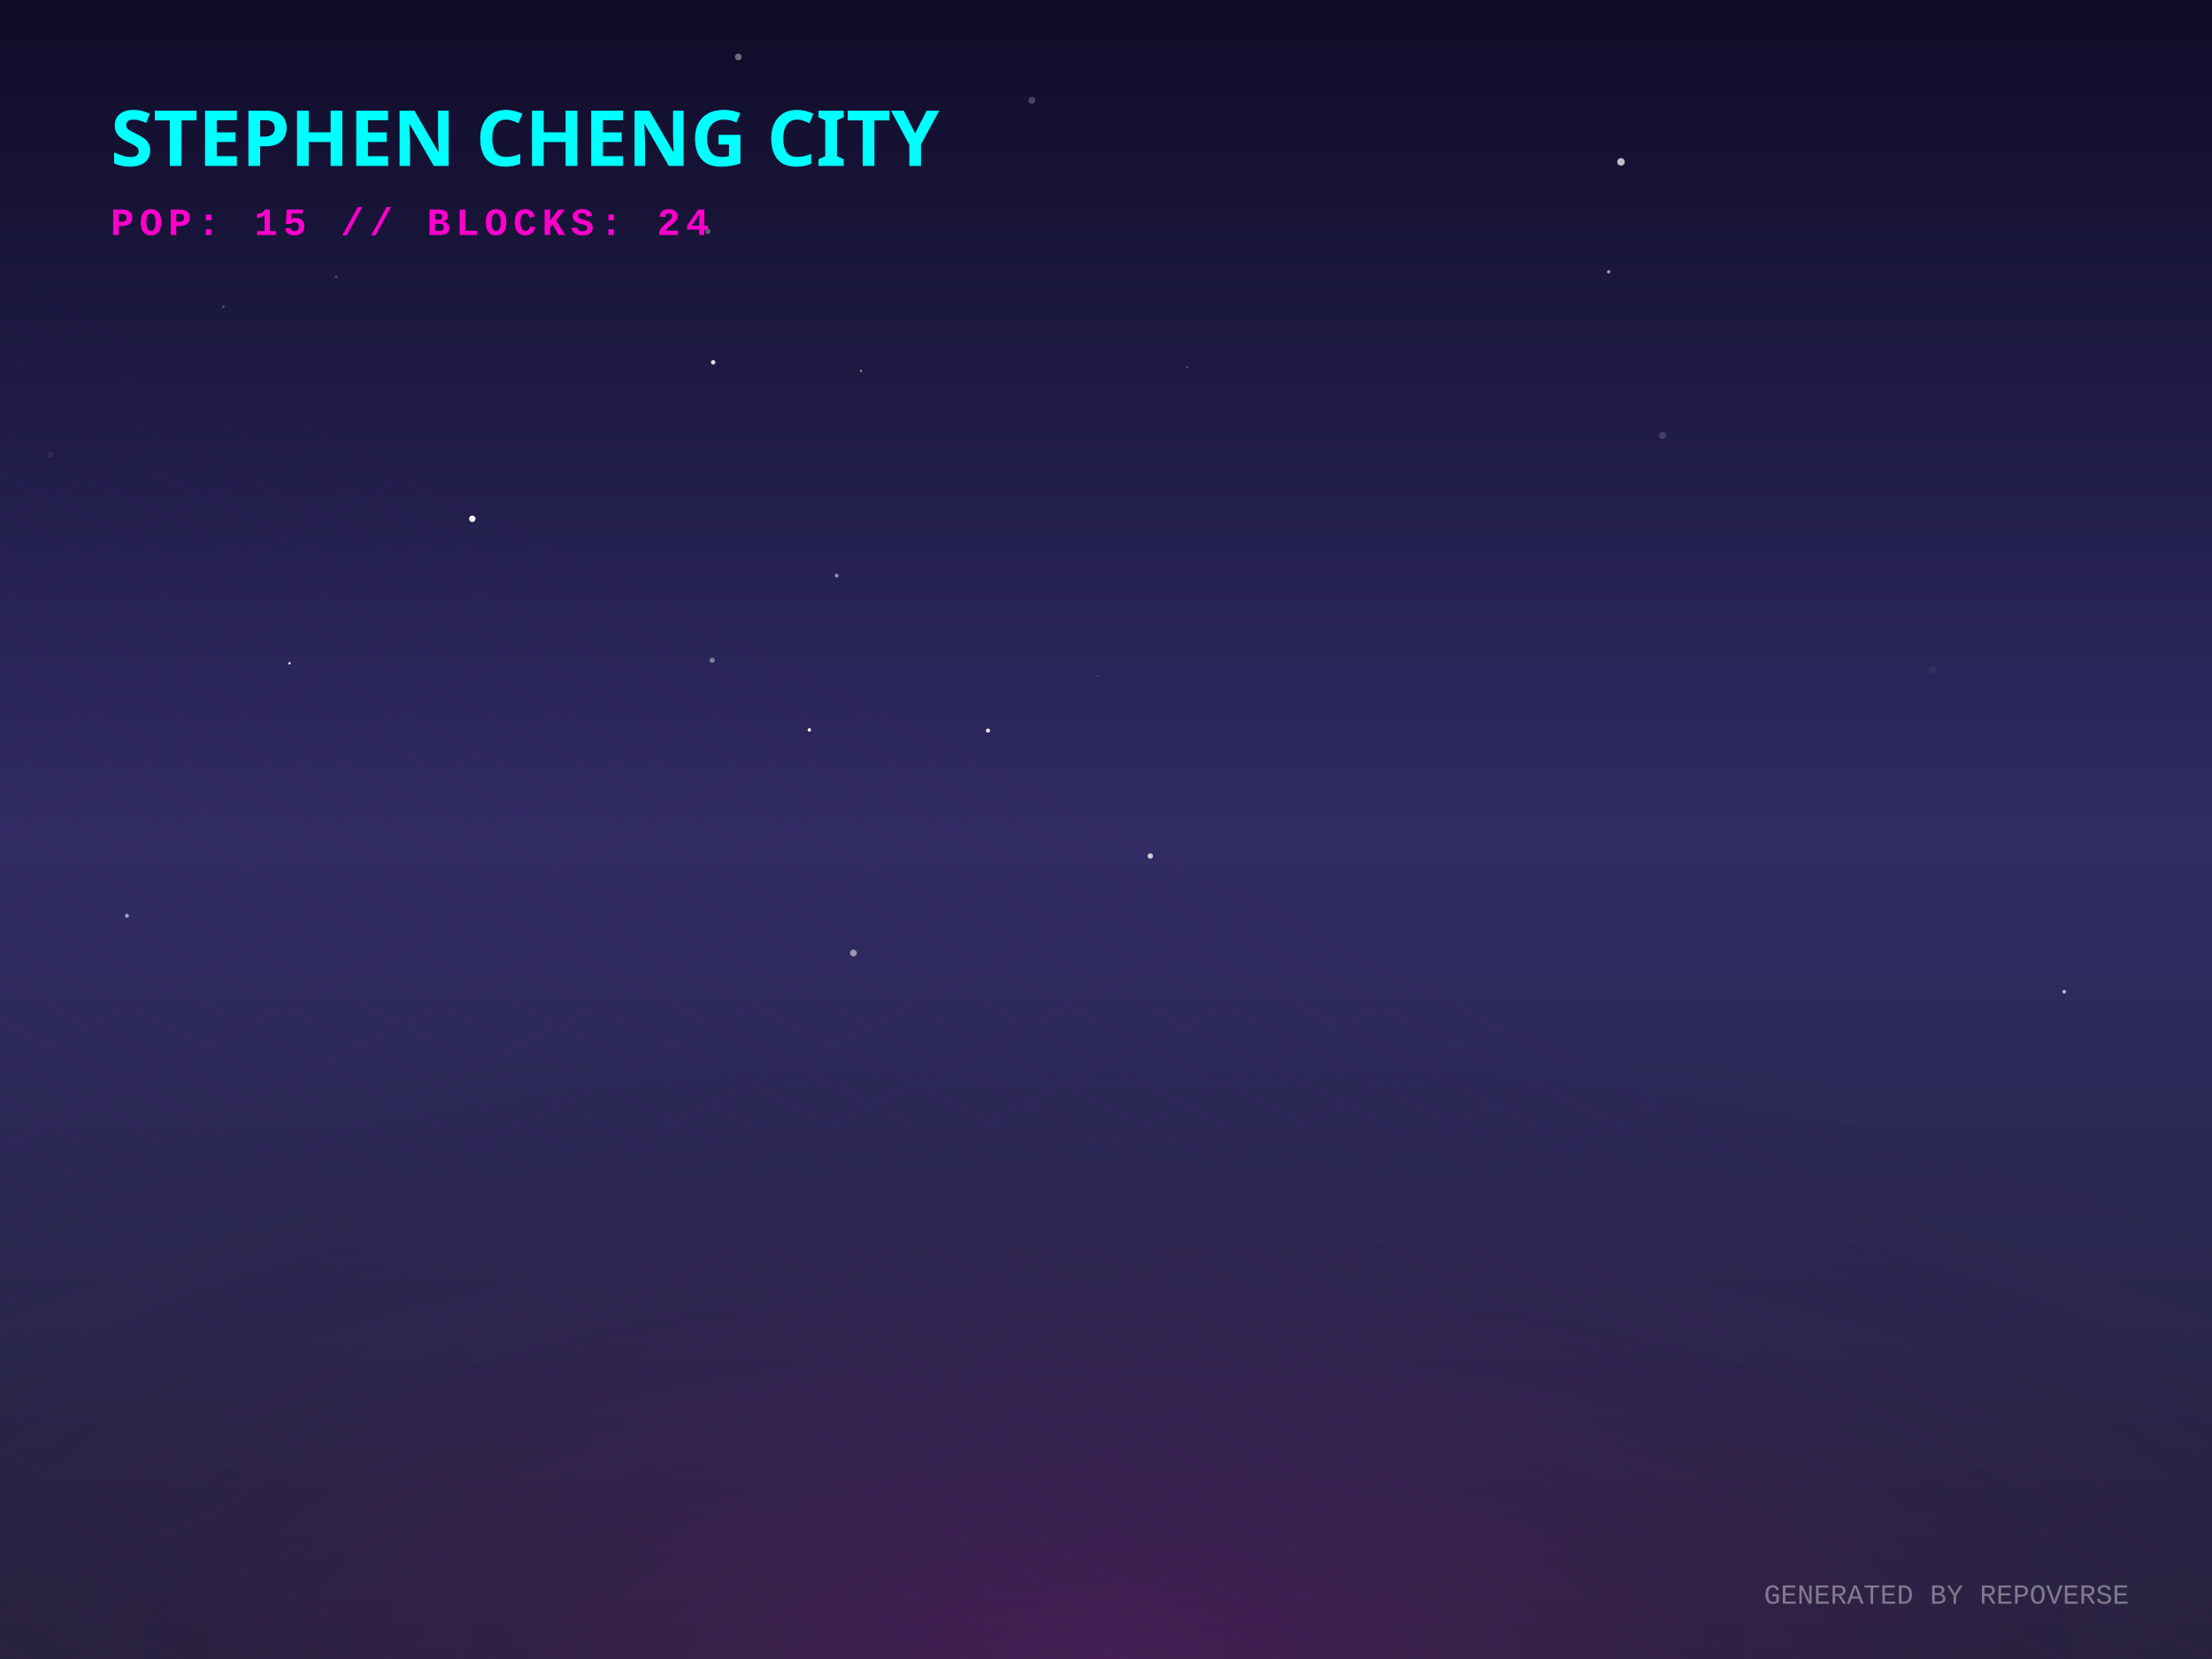
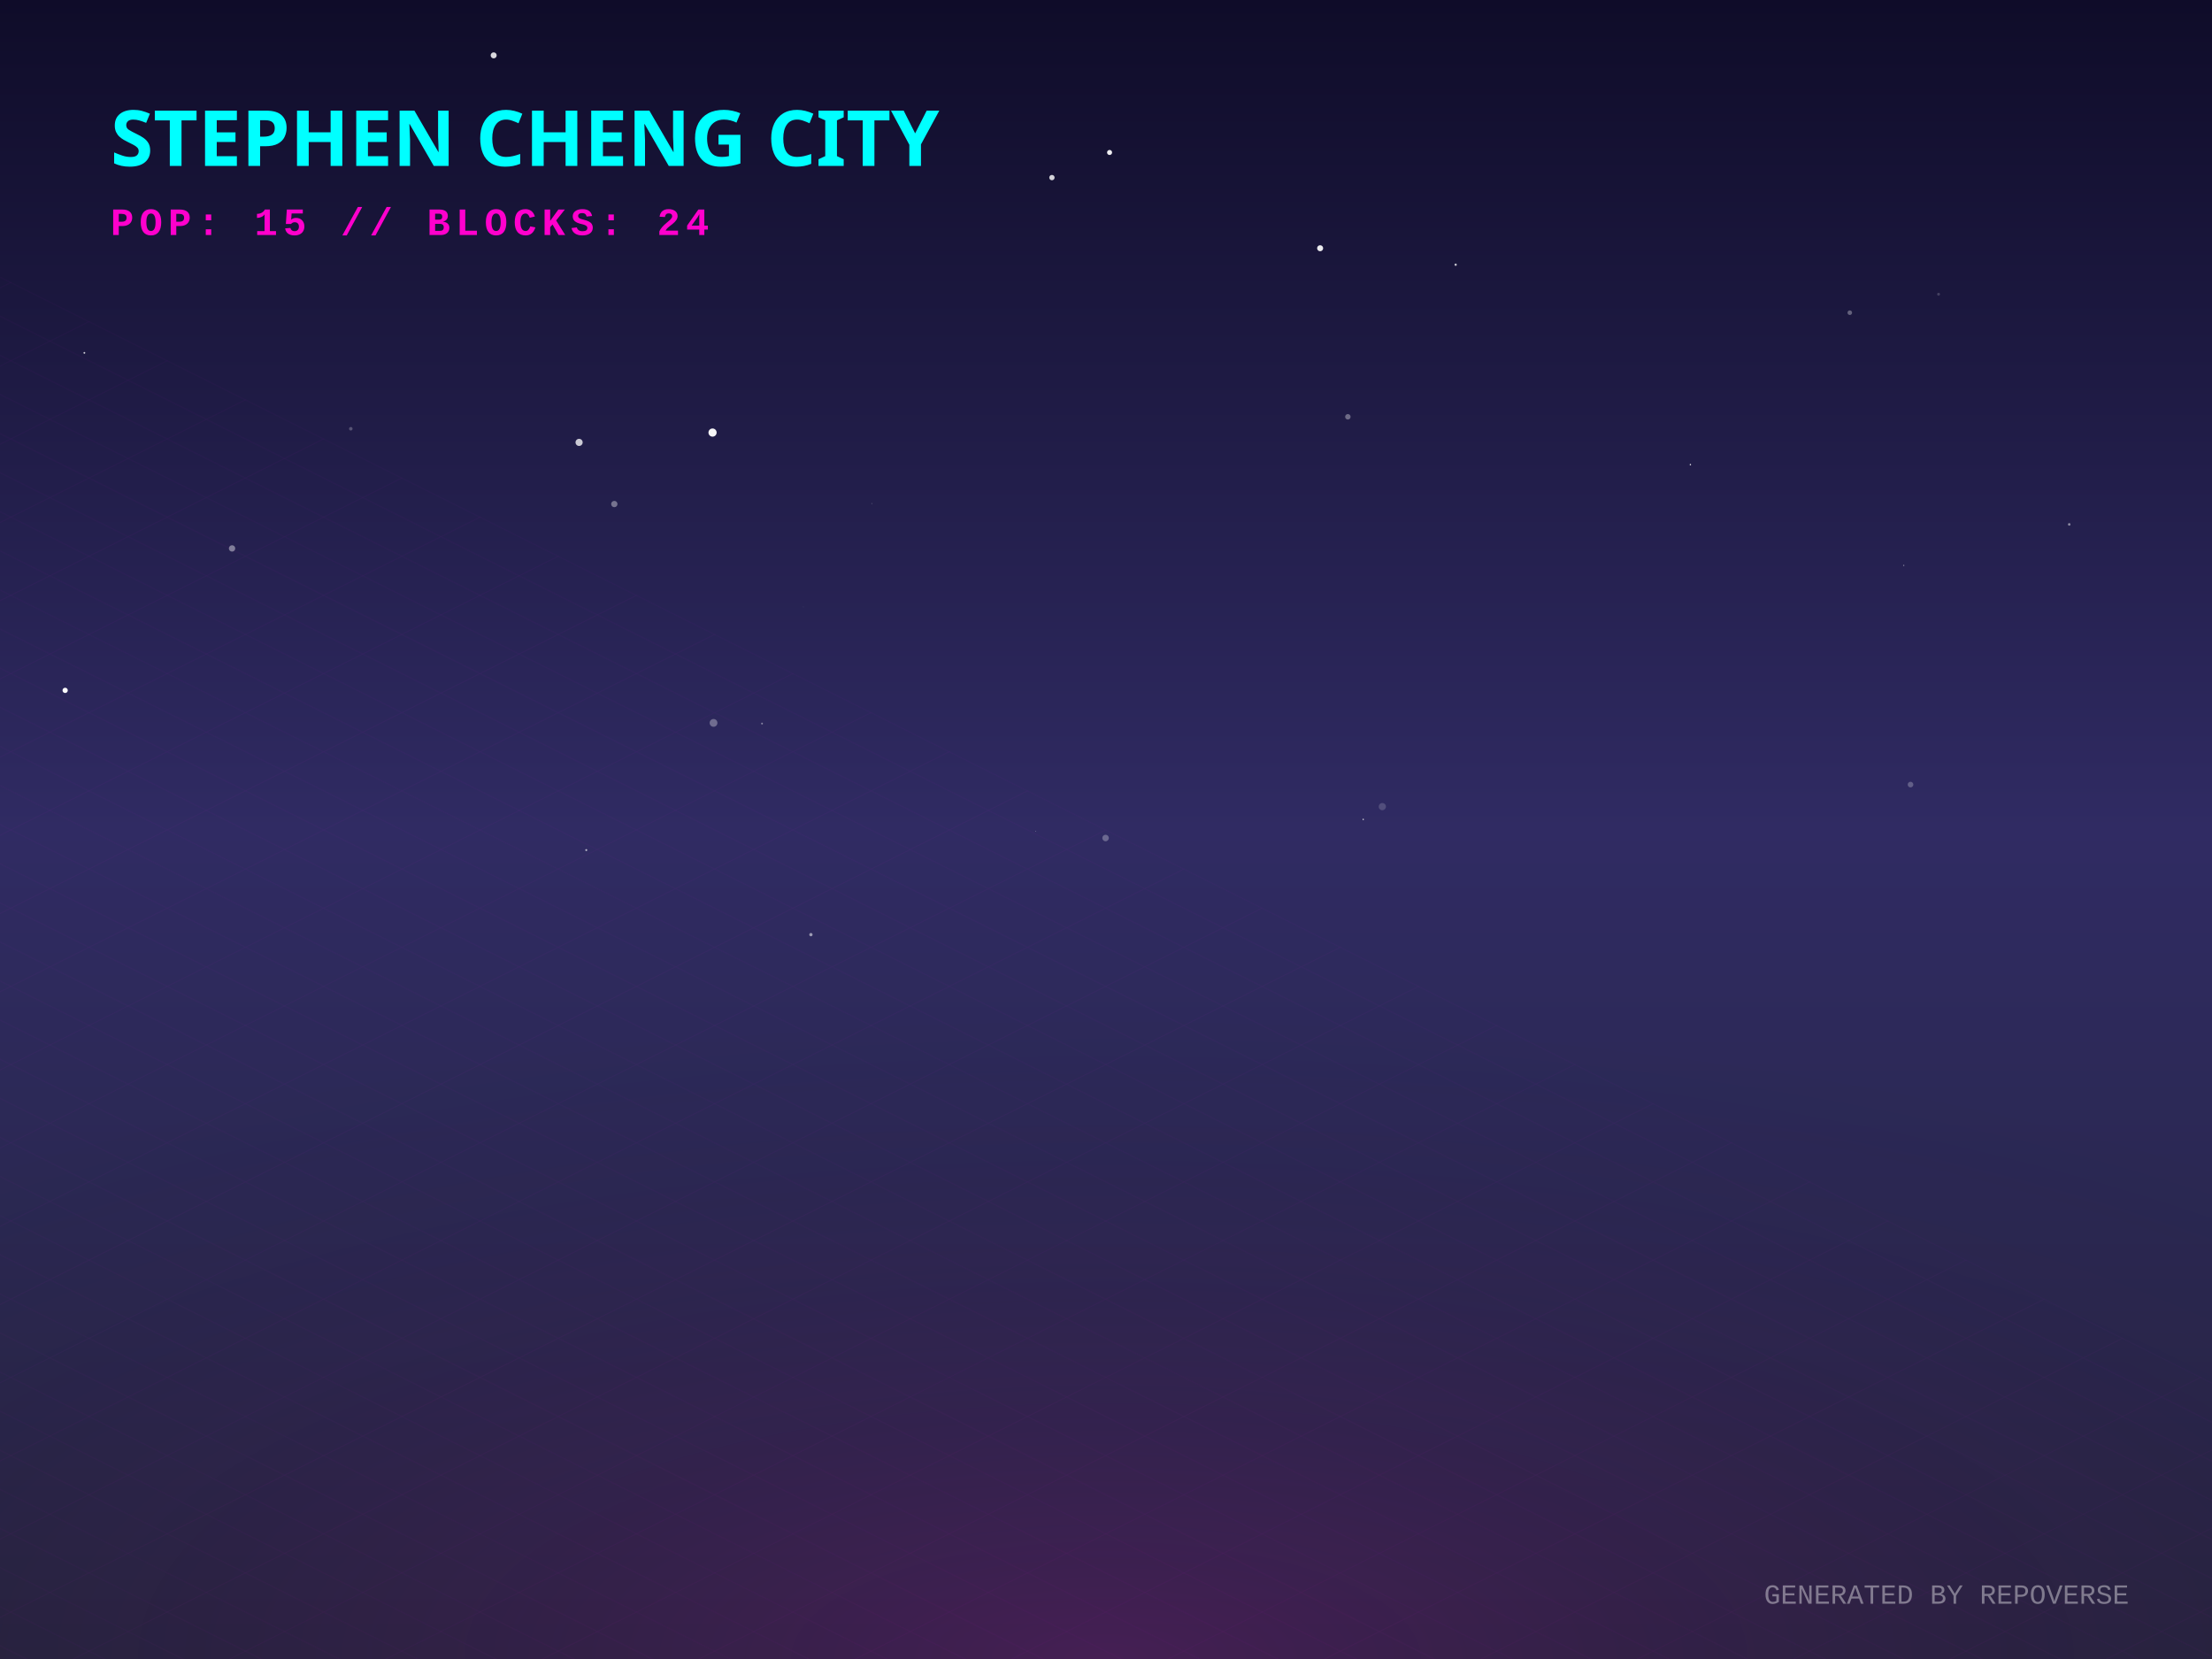
<svg xmlns="http://www.w3.org/2000/svg" width="800" height="600" viewBox="0 0 800 600">
  <defs>
    <linearGradient id="skyGradient" x1="0%" y1="0%" x2="0%" y2="100%">
      <stop offset="0%" stop-color="#0f0c29" />
      <stop offset="50%" stop-color="#302b63" />
      <stop offset="100%" stop-color="#24243e" />
    </linearGradient>
    <pattern id="gridPattern" width="40" height="20" patternUnits="userSpaceOnUse" patternTransform="rotate(0)">
      <path d="M 40 0 L 0 0 0 20" fill="none" stroke="magenta" stroke-width="0.5" opacity="0.2" />
    </pattern>
    <radialGradient id="floorGlow" cx="50%" cy="100%" r="80%">
      <stop offset="0%" stop-color="#ff00cc" stop-opacity="0.15" />
      <stop offset="100%" stop-color="transparent" />
    </radialGradient>
    <linearGradient id="gradLeft-happy" x1="0%" y1="0%" x2="100%" y2="100%">
      <stop offset="0%" stop-color="#FFD700" stop-opacity="0.8" />
      <stop offset="100%" stop-color="#050510" stop-opacity="0.9" />
    </linearGradient>
    <linearGradient id="gradRight-happy" x1="0%" y1="0%" x2="0%" y2="100%">
      <stop offset="0%" stop-color="#FFD700" stop-opacity="0.6" />
      <stop offset="100%" stop-color="#0b0b1a" stop-opacity="0.8" />
    </linearGradient>
    <linearGradient id="gradLeft-focused" x1="0%" y1="0%" x2="100%" y2="100%">
      <stop offset="0%" stop-color="#00FF94" stop-opacity="0.8" />
      <stop offset="100%" stop-color="#050510" stop-opacity="0.9" />
    </linearGradient>
    <linearGradient id="gradRight-focused" x1="0%" y1="0%" x2="0%" y2="100%">
      <stop offset="0%" stop-color="#00FF94" stop-opacity="0.6" />
      <stop offset="100%" stop-color="#0b0b1a" stop-opacity="0.8" />
    </linearGradient>
    <linearGradient id="gradLeft-calm" x1="0%" y1="0%" x2="100%" y2="100%">
      <stop offset="0%" stop-color="#00C2FF" stop-opacity="0.8" />
      <stop offset="100%" stop-color="#050510" stop-opacity="0.9" />
    </linearGradient>
    <linearGradient id="gradRight-calm" x1="0%" y1="0%" x2="0%" y2="100%">
      <stop offset="0%" stop-color="#00C2FF" stop-opacity="0.6" />
      <stop offset="100%" stop-color="#0b0b1a" stop-opacity="0.8" />
    </linearGradient>
    <linearGradient id="gradLeft-stressed" x1="0%" y1="0%" x2="100%" y2="100%">
      <stop offset="0%" stop-color="#FF2A6D" stop-opacity="0.8" />
      <stop offset="100%" stop-color="#050510" stop-opacity="0.9" />
    </linearGradient>
    <linearGradient id="gradRight-stressed" x1="0%" y1="0%" x2="0%" y2="100%">
      <stop offset="0%" stop-color="#FF2A6D" stop-opacity="0.6" />
      <stop offset="100%" stop-color="#0b0b1a" stop-opacity="0.8" />
    </linearGradient>
    <linearGradient id="gradLeft-energetic" x1="0%" y1="0%" x2="100%" y2="100%">
      <stop offset="0%" stop-color="#D300C5" stop-opacity="0.8" />
      <stop offset="100%" stop-color="#050510" stop-opacity="0.9" />
    </linearGradient>
    <linearGradient id="gradRight-energetic" x1="0%" y1="0%" x2="0%" y2="100%">
      <stop offset="0%" stop-color="#D300C5" stop-opacity="0.6" />
      <stop offset="100%" stop-color="#0b0b1a" stop-opacity="0.8" />
    </linearGradient>
  </defs>
  <rect width="100%" height="100%" fill="url(#skyGradient)" />
-   <circle cx="581.816" cy="98.294" r="0.629" fill="white" opacity="0.564" />
-   <circle cx="309.846" cy="88.698" r="0.072" fill="white" opacity="0.234" />
-   <circle cx="80.818" cy="110.928" r="0.433" fill="white" opacity="0.279" />
-   <circle cx="18.237" cy="164.439" r="1.053" fill="white" opacity="0.06" />
-   <circle cx="267.025" cy="20.594" r="1.216" fill="white" opacity="0.393" />
-   <circle cx="257.926" cy="131.033" r="0.802" fill="white" opacity="0.859" />
-   <circle cx="274.812" cy="297.401" r="0.314" fill="white" opacity="0.088" />
-   <circle cx="429.301" cy="132.814" r="0.396" fill="white" opacity="0.27" />
-   <circle cx="397.035" cy="244.391" r="0.219" fill="white" opacity="0.392" />
-   <circle cx="373.169" cy="36.313" r="1.25" fill="white" opacity="0.223" />
-   <circle cx="698.933" cy="242.274" r="1.46" fill="white" opacity="0.041" />
-   <circle cx="416.029" cy="309.589" r="0.984" fill="white" opacity="0.75" />
-   <circle cx="257.568" cy="238.797" r="0.946" fill="white" opacity="0.406" />
-   <circle cx="357.313" cy="264.228" r="0.736" fill="white" opacity="0.897" />
-   <circle cx="104.714" cy="239.874" r="0.426" fill="white" opacity="0.995" />
-   <circle cx="170.809" cy="187.62" r="1.171" fill="white" opacity="0.964" />
-   <circle cx="256.011" cy="83.674" r="0.958" fill="white" opacity="0.304" />
-   <circle cx="45.916" cy="331.192" r="0.714" fill="white" opacity="0.575" />
-   <circle cx="292.711" cy="263.985" r="0.617" fill="white" opacity="0.964" />
-   <circle cx="586.238" cy="58.552" r="1.363" fill="white" opacity="0.728" />
-   <circle cx="646.191" cy="305.456" r="0.911" fill="white" opacity="0.018" />
-   <circle cx="40.363" cy="57.362" r="0.01" fill="white" opacity="0.029" />
-   <circle cx="308.64" cy="344.67" r="1.237" fill="white" opacity="0.515" />
-   <circle cx="619.258" cy="189.357" r="0.056" fill="white" opacity="0.209" />
-   <circle cx="311.405" cy="134.117" r="0.413" fill="white" opacity="0.497" />
-   <circle cx="601.26" cy="157.532" r="1.285" fill="white" opacity="0.165" />
-   <circle cx="302.594" cy="208.174" r="0.655" fill="white" opacity="0.52" />
-   <circle cx="219.122" cy="48.667" r="0.508" fill="white" opacity="0.298" />
-   <circle cx="121.564" cy="100.103" r="0.468" fill="white" opacity="0.222" />
-   <circle cx="746.536" cy="358.665" r="0.644" fill="white" opacity="0.697" />
+   <circle cx="290.522" cy="219.499" r="0.214" fill="white" opacity="0.051" />
+   <circle cx="212.031" cy="307.443" r="0.36" fill="white" opacity="0.655" />
+   <circle cx="611.348" cy="168.038" r="0.252" fill="white" opacity="0.961" />
+   <circle cx="401.294" cy="55.141" r="0.914" fill="white" opacity="0.926" />
+   <circle cx="701.103" cy="106.407" r="0.52" fill="white" opacity="0.179" />
+   <circle cx="83.929" cy="198.346" r="1.151" fill="white" opacity="0.42" />
+   <circle cx="30.513" cy="127.616" r="0.323" fill="white" opacity="0.78" />
+   <circle cx="493.033" cy="296.349" r="0.242" fill="white" opacity="0.906" />
+   <circle cx="23.564" cy="249.684" r="0.954" fill="white" opacity="0.981" />
+   <circle cx="374.58" cy="300.555" r="0.09" fill="white" opacity="0.98" />
+   <circle cx="669.005" cy="113.087" r="0.828" fill="white" opacity="0.317" />
+   <circle cx="275.598" cy="261.69" r="0.33" fill="white" opacity="0.436" />
+   <circle cx="380.445" cy="64.23" r="0.967" fill="white" opacity="0.81" />
+   <circle cx="487.475" cy="150.741" r="0.989" fill="white" opacity="0.347" />
+   <circle cx="399.846" cy="303.078" r="1.179" fill="white" opacity="0.289" />
+   <circle cx="748.365" cy="189.656" r="0.463" fill="white" opacity="0.473" />
+   <circle cx="499.938" cy="291.728" r="1.304" fill="white" opacity="0.169" />
+   <circle cx="257.7" cy="156.444" r="1.48" fill="white" opacity="0.955" />
+   <circle cx="126.872" cy="155.066" r="0.639" fill="white" opacity="0.243" />
+   <circle cx="222.177" cy="182.295" r="1.141" fill="white" opacity="0.375" />
+   <circle cx="178.543" cy="20.023" r="1.089" fill="white" opacity="0.839" />
+   <circle cx="526.46" cy="95.734" r="0.418" fill="white" opacity="0.742" />
+   <circle cx="688.51" cy="204.491" r="0.232" fill="white" opacity="0.471" />
+   <circle cx="315.266" cy="182.099" r="0.097" fill="white" opacity="0.889" />
+   <circle cx="294.902" cy="41.998" r="0.057" fill="white" opacity="0.261" />
+   <circle cx="477.444" cy="89.779" r="1.093" fill="white" opacity="0.913" />
+   <circle cx="690.968" cy="283.757" r="1.017" fill="white" opacity="0.252" />
+   <circle cx="209.437" cy="159.996" r="1.293" fill="white" opacity="0.764" />
+   <circle cx="293.28" cy="338.025" r="0.599" fill="white" opacity="0.533" />
+   <circle cx="258.059" cy="261.444" r="1.408" fill="white" opacity="0.324" />
  <g transform="translate(0, 300) scale(1, 0.5)">
    <rect x="-800" y="0" width="2400" height="1200" fill="url(#gridPattern)" opacity="0.3" transform="rotate(45, 400, 0)" />
  </g>
  <rect x="0" y="300" width="800" height="300" fill="url(#floorGlow)" />
  <g transform="translate(40, 60)">
    <text fill="cyan" font-family="Verdana, sans-serif" font-size="28" font-weight="900" style="text-shadow: 0 0 10px cyan;">STEPHEN CHENG CITY</text>
    <text y="25" fill="#ff00cc" font-family="Courier New, monospace" font-size="14" font-weight="bold" letter-spacing="2">POP: 15 // BLOCKS: 24</text>
  </g>
  <g transform="translate(0, 50)">
    <a href="https://github.com/zintaen/repo-verse" target="_blank">
      <g class="building" opacity="0">
        <animate attributeName="opacity" values="0;1" dur="0.8s" begin="0s" fill="freeze" />
        <ellipse cx="400" cy="292.833" rx="22.5" ry="12" fill="black" opacity="0.4" blur="2" />
        <path d="M 385 272.833 l 0 20 l 15 7.5 l 0 -20 z" fill="url(#gradLeft-focused)" stroke="none" />
        <path d="M 415 272.833 l 0 20 l -15 7.5 l 0 -20 z" fill="url(#gradRight-focused)" stroke="none" />
        <path d="M 400 265.333 l 15 7.5 l -15 7.5 l -15 -7.5 z" fill="#E0FFF1" fill-opacity="0.9" stroke="none" />
        <path d="M 385 272.833 l 0 20 l 15 7.5 l 0 -20 z" fill="none" stroke="#00FF94" stroke-width="0.5" opacity="0.5" />
        <path d="M 415 272.833 l 0 20 l -15 7.5 l 0 -20 z" fill="none" stroke="#00FF94" stroke-width="0.5" opacity="0.5" />
      </g>
    </a>
    <a href="https://github.com/zintaen/my-cv" target="_blank">
      <g class="building" opacity="0">
        <animate attributeName="opacity" values="0;1" dur="0.8s" begin="0.05s" fill="freeze" />
        <ellipse cx="424" cy="304.833" rx="22.5" ry="12" fill="black" opacity="0.4" blur="2" />
        <path d="M 409 158.513 l 0 146.32 l 15 7.5 l 0 -146.32 z" fill="url(#gradLeft-focused)" stroke="none" />
        <path d="M 439 158.513 l 0 146.32 l -15 7.5 l 0 -146.32 z" fill="url(#gradRight-focused)" stroke="none" />
        <path d="M 424 151.013 l 15 7.5 l -15 7.5 l -15 -7.5 z" fill="#E0FFF1" fill-opacity="0.9" stroke="none" />
        <path d="M 409 158.513 l 0 146.32 l 15 7.5 l 0 -146.32 z" fill="none" stroke="#00FF94" stroke-width="0.5" opacity="0.5" />
        <path d="M 439 158.513 l 0 146.32 l -15 7.5 l 0 -146.32 z" fill="none" stroke="#00FF94" stroke-width="0.5" opacity="0.5" />
        <path d="M 428 289.333 l 7 4" stroke="#E0FFF1" stroke-width="2" stroke-opacity="0.6" />
        <path d="M 413 291.333 l 7 -4" stroke="#E0FFF1" stroke-width="2" stroke-opacity="0.4" />
        <path d="M 428 279.333 l 7 4" stroke="#E0FFF1" stroke-width="2" stroke-opacity="0.6" />
-         <path d="M 413 281.333 l 7 -4" stroke="#E0FFF1" stroke-width="2" stroke-opacity="0.4" />
-         <path d="M 428 269.333 l 7 4" stroke="#E0FFF1" stroke-width="2" stroke-opacity="0.6" />
+         <path d="M 413 271.333 l 7 -4" stroke="#E0FFF1" stroke-width="2" stroke-opacity="0.4" />
+         <path d="M 428 259.333 l 7 4" stroke="#E0FFF1" stroke-width="2" stroke-opacity="0.6" />
+         <path d="M 413 261.333 l 7 -4" stroke="#E0FFF1" stroke-width="2" stroke-opacity="0.4" />
+         <path d="M 413 251.333 l 7 -4" stroke="#E0FFF1" stroke-width="2" stroke-opacity="0.4" />
        <path d="M 428 239.333 l 7 4" stroke="#E0FFF1" stroke-width="2" stroke-opacity="0.6" />
-         <path d="M 413 241.333 l 7 -4" stroke="#E0FFF1" stroke-width="2" stroke-opacity="0.4" />
-         <path d="M 428 229.333 l 7 4" stroke="#E0FFF1" stroke-width="2" stroke-opacity="0.6" />
        <path d="M 428 219.333 l 7 4" stroke="#E0FFF1" stroke-width="2" stroke-opacity="0.6" />
+         <path d="M 413 221.333 l 7 -4" stroke="#E0FFF1" stroke-width="2" stroke-opacity="0.4" />
        <path d="M 413 211.333 l 7 -4" stroke="#E0FFF1" stroke-width="2" stroke-opacity="0.4" />
        <path d="M 413 201.333 l 7 -4" stroke="#E0FFF1" stroke-width="2" stroke-opacity="0.4" />
        <path d="M 428 189.333 l 7 4" stroke="#E0FFF1" stroke-width="2" stroke-opacity="0.6" />
        <path d="M 413 191.333 l 7 -4" stroke="#E0FFF1" stroke-width="2" stroke-opacity="0.4" />
-         <path d="M 428 179.333 l 7 4" stroke="#E0FFF1" stroke-width="2" stroke-opacity="0.6" />
-         <path d="M 428 169.333 l 7 4" stroke="#E0FFF1" stroke-width="2" stroke-opacity="0.6" />
+         <path d="M 413 171.333 l 7 -4" stroke="#E0FFF1" stroke-width="2" stroke-opacity="0.4" />
      </g>
    </a>
    <a href="https://github.com/zintaen/kristen-calendar" target="_blank">
      <g class="building" opacity="0">
        <animate attributeName="opacity" values="0;1" dur="0.8s" begin="0.1s" fill="freeze" />
        <ellipse cx="376" cy="304.833" rx="22.5" ry="12" fill="black" opacity="0.4" blur="2" />
        <path d="M 361 238.073 l 0 66.76 l 15 7.5 l 0 -66.76 z" fill="url(#gradLeft-energetic)" stroke="none" />
        <path d="M 391 238.073 l 0 66.76 l -15 7.5 l 0 -66.76 z" fill="url(#gradRight-energetic)" stroke="none" />
        <path d="M 376 230.573 l 15 7.5 l -15 7.5 l -15 -7.5 z" fill="#FAD7FA" fill-opacity="0.9" stroke="none" />
        <path d="M 361 238.073 l 0 66.76 l 15 7.5 l 0 -66.76 z" fill="none" stroke="#D300C5" stroke-width="0.5" opacity="0.5" />
        <path d="M 391 238.073 l 0 66.76 l -15 7.5 l 0 -66.76 z" fill="none" stroke="#D300C5" stroke-width="0.5" opacity="0.5" />
        <path d="M 380 289.333 l 7 4" stroke="#FAD7FA" stroke-width="2" stroke-opacity="0.6" />
        <path d="M 365 291.333 l 7 -4" stroke="#FAD7FA" stroke-width="2" stroke-opacity="0.4" />
+         <path d="M 380 279.333 l 7 4" stroke="#FAD7FA" stroke-width="2" stroke-opacity="0.6" />
        <path d="M 380 269.333 l 7 4" stroke="#FAD7FA" stroke-width="2" stroke-opacity="0.6" />
        <path d="M 365 271.333 l 7 -4" stroke="#FAD7FA" stroke-width="2" stroke-opacity="0.4" />
+         <path d="M 380 259.333 l 7 4" stroke="#FAD7FA" stroke-width="2" stroke-opacity="0.6" />
        <path d="M 365 261.333 l 7 -4" stroke="#FAD7FA" stroke-width="2" stroke-opacity="0.4" />
        <path d="M 380 249.333 l 7 4" stroke="#FAD7FA" stroke-width="2" stroke-opacity="0.6" />
-         <path d="M 365 251.333 l 7 -4" stroke="#FAD7FA" stroke-width="2" stroke-opacity="0.4" />
      </g>
    </a>
    <a href="https://github.com/zintaen/zintaen" target="_blank">
      <g class="building" opacity="0">
        <animate attributeName="opacity" values="0;1" dur="0.8s" begin="0.15s" fill="freeze" />
        <ellipse cx="448" cy="316.833" rx="22.5" ry="12" fill="black" opacity="0.4" blur="2" />
        <path d="M 433 181.253 l 0 135.58 l 15 7.5 l 0 -135.58 z" fill="url(#gradLeft-stressed)" stroke="none" />
        <path d="M 463 181.253 l 0 135.58 l -15 7.5 l 0 -135.58 z" fill="url(#gradRight-stressed)" stroke="none" />
        <path d="M 448 173.753 l 15 7.5 l -15 7.5 l -15 -7.5 z" fill="#FFD1E0" fill-opacity="0.9" stroke="none" />
        <path d="M 433 181.253 l 0 135.58 l 15 7.5 l 0 -135.58 z" fill="none" stroke="#FF2A6D" stroke-width="0.5" opacity="0.5" />
        <path d="M 463 181.253 l 0 135.58 l -15 7.5 l 0 -135.58 z" fill="none" stroke="#FF2A6D" stroke-width="0.5" opacity="0.5" />
        <path d="M 452 301.333 l 7 4" stroke="#FFD1E0" stroke-width="2" stroke-opacity="0.6" />
-         <path d="M 437 303.333 l 7 -4" stroke="#FFD1E0" stroke-width="2" stroke-opacity="0.4" />
        <path d="M 452 291.333 l 7 4" stroke="#FFD1E0" stroke-width="2" stroke-opacity="0.6" />
        <path d="M 437 293.333 l 7 -4" stroke="#FFD1E0" stroke-width="2" stroke-opacity="0.4" />
        <path d="M 452 281.333 l 7 4" stroke="#FFD1E0" stroke-width="2" stroke-opacity="0.6" />
-         <path d="M 437 283.333 l 7 -4" stroke="#FFD1E0" stroke-width="2" stroke-opacity="0.4" />
-         <path d="M 452 261.333 l 7 4" stroke="#FFD1E0" stroke-width="2" stroke-opacity="0.6" />
+         <path d="M 452 271.333 l 7 4" stroke="#FFD1E0" stroke-width="2" stroke-opacity="0.6" />
+         <path d="M 437 273.333 l 7 -4" stroke="#FFD1E0" stroke-width="2" stroke-opacity="0.4" />
        <path d="M 437 263.333 l 7 -4" stroke="#FFD1E0" stroke-width="2" stroke-opacity="0.4" />
        <path d="M 452 251.333 l 7 4" stroke="#FFD1E0" stroke-width="2" stroke-opacity="0.6" />
-         <path d="M 437 253.333 l 7 -4" stroke="#FFD1E0" stroke-width="2" stroke-opacity="0.4" />
        <path d="M 452 241.333 l 7 4" stroke="#FFD1E0" stroke-width="2" stroke-opacity="0.6" />
-         <path d="M 437 243.333 l 7 -4" stroke="#FFD1E0" stroke-width="2" stroke-opacity="0.4" />
        <path d="M 452 231.333 l 7 4" stroke="#FFD1E0" stroke-width="2" stroke-opacity="0.6" />
-         <path d="M 437 233.333 l 7 -4" stroke="#FFD1E0" stroke-width="2" stroke-opacity="0.4" />
        <path d="M 452 221.333 l 7 4" stroke="#FFD1E0" stroke-width="2" stroke-opacity="0.6" />
        <path d="M 437 223.333 l 7 -4" stroke="#FFD1E0" stroke-width="2" stroke-opacity="0.4" />
-         <path d="M 452 201.333 l 7 4" stroke="#FFD1E0" stroke-width="2" stroke-opacity="0.6" />
+         <path d="M 452 211.333 l 7 4" stroke="#FFD1E0" stroke-width="2" stroke-opacity="0.6" />
        <path d="M 437 203.333 l 7 -4" stroke="#FFD1E0" stroke-width="2" stroke-opacity="0.4" />
        <path d="M 452 191.333 l 7 4" stroke="#FFD1E0" stroke-width="2" stroke-opacity="0.6" />
+         <path d="M 437 193.333 l 7 -4" stroke="#FFD1E0" stroke-width="2" stroke-opacity="0.4" />
      </g>
    </a>
    <a href="https://github.com/zintaen/issue-hunter" target="_blank">
      <g class="building" opacity="0">
        <animate attributeName="opacity" values="0;1" dur="0.8s" begin="0.2s" fill="freeze" />
        <ellipse cx="400" cy="316.061" rx="20.183" ry="10.764" fill="black" opacity="0.4" blur="2" />
        <path d="M 386.545 296.061 l 0 20 l 13.455 6.728 l 0 -20 z" fill="url(#gradLeft-calm)" stroke="none" />
        <path d="M 413.455 296.061 l 0 20 l -13.455 6.728 l 0 -20 z" fill="url(#gradRight-calm)" stroke="none" />
        <path d="M 400 289.333 l 13.455 6.728 l -13.455 6.728 l -13.455 -6.728 z" fill="#D1F4FF" fill-opacity="0.9" stroke="none" />
        <path d="M 386.545 296.061 l 0 20 l 13.455 6.728 l 0 -20 z" fill="none" stroke="#00C2FF" stroke-width="0.5" opacity="0.5" />
        <path d="M 413.455 296.061 l 0 20 l -13.455 6.728 l 0 -20 z" fill="none" stroke="#00C2FF" stroke-width="0.5" opacity="0.5" />
      </g>
    </a>
    <a href="https://github.com/zintaen/homebrew-cask" target="_blank">
      <g class="building" opacity="0">
        <animate attributeName="opacity" values="0;1" dur="0.8s" begin="0.25s" fill="freeze" />
        <ellipse cx="352" cy="316.833" rx="22.5" ry="12" fill="black" opacity="0.4" blur="2" />
        <path d="M 337 116.833 l 0 200 l 15 7.5 l 0 -200 z" fill="url(#gradLeft-stressed)" stroke="none" />
        <path d="M 367 116.833 l 0 200 l -15 7.5 l 0 -200 z" fill="url(#gradRight-stressed)" stroke="none" />
        <path d="M 352 109.333 l 15 7.5 l -15 7.5 l -15 -7.5 z" fill="#FFD1E0" fill-opacity="0.9" stroke="none" />
        <path d="M 337 116.833 l 0 200 l 15 7.5 l 0 -200 z" fill="none" stroke="#FF2A6D" stroke-width="0.5" opacity="0.5" />
        <path d="M 367 116.833 l 0 200 l -15 7.5 l 0 -200 z" fill="none" stroke="#FF2A6D" stroke-width="0.5" opacity="0.5" />
        <path d="M 356 301.333 l 7 4" stroke="#FFD1E0" stroke-width="2" stroke-opacity="0.6" />
-         <path d="M 356 291.333 l 7 4" stroke="#FFD1E0" stroke-width="2" stroke-opacity="0.6" />
-         <path d="M 341 293.333 l 7 -4" stroke="#FFD1E0" stroke-width="2" stroke-opacity="0.4" />
        <path d="M 356 281.333 l 7 4" stroke="#FFD1E0" stroke-width="2" stroke-opacity="0.6" />
-         <path d="M 341 283.333 l 7 -4" stroke="#FFD1E0" stroke-width="2" stroke-opacity="0.4" />
-         <path d="M 341 273.333 l 7 -4" stroke="#FFD1E0" stroke-width="2" stroke-opacity="0.4" />
        <path d="M 356 261.333 l 7 4" stroke="#FFD1E0" stroke-width="2" stroke-opacity="0.6" />
-         <path d="M 341 263.333 l 7 -4" stroke="#FFD1E0" stroke-width="2" stroke-opacity="0.4" />
        <path d="M 356 251.333 l 7 4" stroke="#FFD1E0" stroke-width="2" stroke-opacity="0.6" />
-         <path d="M 341 243.333 l 7 -4" stroke="#FFD1E0" stroke-width="2" stroke-opacity="0.4" />
+         <path d="M 356 241.333 l 7 4" stroke="#FFD1E0" stroke-width="2" stroke-opacity="0.6" />
        <path d="M 356 231.333 l 7 4" stroke="#FFD1E0" stroke-width="2" stroke-opacity="0.6" />
-         <path d="M 341 233.333 l 7 -4" stroke="#FFD1E0" stroke-width="2" stroke-opacity="0.4" />
-         <path d="M 356 221.333 l 7 4" stroke="#FFD1E0" stroke-width="2" stroke-opacity="0.6" />
-         <path d="M 356 211.333 l 7 4" stroke="#FFD1E0" stroke-width="2" stroke-opacity="0.6" />
+         <path d="M 341 223.333 l 7 -4" stroke="#FFD1E0" stroke-width="2" stroke-opacity="0.4" />
        <path d="M 341 213.333 l 7 -4" stroke="#FFD1E0" stroke-width="2" stroke-opacity="0.4" />
        <path d="M 356 201.333 l 7 4" stroke="#FFD1E0" stroke-width="2" stroke-opacity="0.6" />
-         <path d="M 341 203.333 l 7 -4" stroke="#FFD1E0" stroke-width="2" stroke-opacity="0.4" />
        <path d="M 341 193.333 l 7 -4" stroke="#FFD1E0" stroke-width="2" stroke-opacity="0.4" />
-         <path d="M 356 181.333 l 7 4" stroke="#FFD1E0" stroke-width="2" stroke-opacity="0.6" />
        <path d="M 341 183.333 l 7 -4" stroke="#FFD1E0" stroke-width="2" stroke-opacity="0.4" />
        <path d="M 356 171.333 l 7 4" stroke="#FFD1E0" stroke-width="2" stroke-opacity="0.6" />
-         <path d="M 341 173.333 l 7 -4" stroke="#FFD1E0" stroke-width="2" stroke-opacity="0.4" />
        <path d="M 356 161.333 l 7 4" stroke="#FFD1E0" stroke-width="2" stroke-opacity="0.6" />
-         <path d="M 341 163.333 l 7 -4" stroke="#FFD1E0" stroke-width="2" stroke-opacity="0.4" />
-         <path d="M 356 151.333 l 7 4" stroke="#FFD1E0" stroke-width="2" stroke-opacity="0.6" />
-         <path d="M 356 141.333 l 7 4" stroke="#FFD1E0" stroke-width="2" stroke-opacity="0.6" />
+         <path d="M 341 153.333 l 7 -4" stroke="#FFD1E0" stroke-width="2" stroke-opacity="0.4" />
        <path d="M 341 143.333 l 7 -4" stroke="#FFD1E0" stroke-width="2" stroke-opacity="0.4" />
-         <path d="M 356 131.333 l 7 4" stroke="#FFD1E0" stroke-width="2" stroke-opacity="0.6" />
        <path d="M 341 133.333 l 7 -4" stroke="#FFD1E0" stroke-width="2" stroke-opacity="0.4" />
        <path d="M 356 121.333 l 7 4" stroke="#FFD1E0" stroke-width="2" stroke-opacity="0.6" />
        <path d="M 341 123.333 l 7 -4" stroke="#FFD1E0" stroke-width="2" stroke-opacity="0.4" />
      </g>
    </a>
    <a href="https://github.com/zintaen/wife-cv" target="_blank">
      <g class="building" opacity="0">
        <animate attributeName="opacity" values="0;1" dur="0.8s" begin="0.3s" fill="freeze" />
        <ellipse cx="472" cy="328.833" rx="22.5" ry="12" fill="black" opacity="0.4" blur="2" />
        <path d="M 457 128.833 l 0 200 l 15 7.5 l 0 -200 z" fill="url(#gradLeft-stressed)" stroke="none" />
        <path d="M 487 128.833 l 0 200 l -15 7.5 l 0 -200 z" fill="url(#gradRight-stressed)" stroke="none" />
        <path d="M 472 121.333 l 15 7.5 l -15 7.5 l -15 -7.5 z" fill="#FFD1E0" fill-opacity="0.9" stroke="none" />
        <path d="M 457 128.833 l 0 200 l 15 7.5 l 0 -200 z" fill="none" stroke="#FF2A6D" stroke-width="0.5" opacity="0.5" />
        <path d="M 487 128.833 l 0 200 l -15 7.5 l 0 -200 z" fill="none" stroke="#FF2A6D" stroke-width="0.5" opacity="0.5" />
        <path d="M 476 313.333 l 7 4" stroke="#FFD1E0" stroke-width="2" stroke-opacity="0.6" />
        <path d="M 461 315.333 l 7 -4" stroke="#FFD1E0" stroke-width="2" stroke-opacity="0.4" />
        <path d="M 476 303.333 l 7 4" stroke="#FFD1E0" stroke-width="2" stroke-opacity="0.6" />
-         <path d="M 461 305.333 l 7 -4" stroke="#FFD1E0" stroke-width="2" stroke-opacity="0.4" />
-         <path d="M 461 295.333 l 7 -4" stroke="#FFD1E0" stroke-width="2" stroke-opacity="0.4" />
        <path d="M 476 283.333 l 7 4" stroke="#FFD1E0" stroke-width="2" stroke-opacity="0.6" />
        <path d="M 461 285.333 l 7 -4" stroke="#FFD1E0" stroke-width="2" stroke-opacity="0.4" />
-         <path d="M 476 273.333 l 7 4" stroke="#FFD1E0" stroke-width="2" stroke-opacity="0.6" />
        <path d="M 476 263.333 l 7 4" stroke="#FFD1E0" stroke-width="2" stroke-opacity="0.6" />
+         <path d="M 461 265.333 l 7 -4" stroke="#FFD1E0" stroke-width="2" stroke-opacity="0.4" />
        <path d="M 476 253.333 l 7 4" stroke="#FFD1E0" stroke-width="2" stroke-opacity="0.6" />
-         <path d="M 461 255.333 l 7 -4" stroke="#FFD1E0" stroke-width="2" stroke-opacity="0.4" />
        <path d="M 476 243.333 l 7 4" stroke="#FFD1E0" stroke-width="2" stroke-opacity="0.6" />
-         <path d="M 461 245.333 l 7 -4" stroke="#FFD1E0" stroke-width="2" stroke-opacity="0.4" />
        <path d="M 476 233.333 l 7 4" stroke="#FFD1E0" stroke-width="2" stroke-opacity="0.6" />
+         <path d="M 461 235.333 l 7 -4" stroke="#FFD1E0" stroke-width="2" stroke-opacity="0.4" />
        <path d="M 476 223.333 l 7 4" stroke="#FFD1E0" stroke-width="2" stroke-opacity="0.6" />
-         <path d="M 461 225.333 l 7 -4" stroke="#FFD1E0" stroke-width="2" stroke-opacity="0.4" />
        <path d="M 476 213.333 l 7 4" stroke="#FFD1E0" stroke-width="2" stroke-opacity="0.6" />
-         <path d="M 461 215.333 l 7 -4" stroke="#FFD1E0" stroke-width="2" stroke-opacity="0.4" />
-         <path d="M 476 203.333 l 7 4" stroke="#FFD1E0" stroke-width="2" stroke-opacity="0.6" />
-         <path d="M 461 205.333 l 7 -4" stroke="#FFD1E0" stroke-width="2" stroke-opacity="0.4" />
+         <path d="M 476 193.333 l 7 4" stroke="#FFD1E0" stroke-width="2" stroke-opacity="0.6" />
+         <path d="M 476 183.333 l 7 4" stroke="#FFD1E0" stroke-width="2" stroke-opacity="0.6" />
        <path d="M 461 185.333 l 7 -4" stroke="#FFD1E0" stroke-width="2" stroke-opacity="0.4" />
-         <path d="M 476 163.333 l 7 4" stroke="#FFD1E0" stroke-width="2" stroke-opacity="0.6" />
-         <path d="M 461 165.333 l 7 -4" stroke="#FFD1E0" stroke-width="2" stroke-opacity="0.4" />
-         <path d="M 461 155.333 l 7 -4" stroke="#FFD1E0" stroke-width="2" stroke-opacity="0.4" />
-         <path d="M 476 133.333 l 7 4" stroke="#FFD1E0" stroke-width="2" stroke-opacity="0.6" />
-         <path d="M 461 135.333 l 7 -4" stroke="#FFD1E0" stroke-width="2" stroke-opacity="0.4" />
+         <path d="M 476 173.333 l 7 4" stroke="#FFD1E0" stroke-width="2" stroke-opacity="0.6" />
+         <path d="M 476 143.333 l 7 4" stroke="#FFD1E0" stroke-width="2" stroke-opacity="0.6" />
+         <path d="M 461 145.333 l 7 -4" stroke="#FFD1E0" stroke-width="2" stroke-opacity="0.4" />
      </g>
    </a>
    <a href="https://github.com/zintaen/dom-defender" target="_blank">
      <g class="building" opacity="0">
        <animate attributeName="opacity" values="0;1" dur="0.8s" begin="0.35s" fill="freeze" />
        <ellipse cx="424" cy="328.833" rx="22.5" ry="12" fill="black" opacity="0.4" blur="2" />
        <path d="M 409 308.833 l 0 20 l 15 7.5 l 0 -20 z" fill="url(#gradLeft-focused)" stroke="none" />
        <path d="M 439 308.833 l 0 20 l -15 7.5 l 0 -20 z" fill="url(#gradRight-focused)" stroke="none" />
        <path d="M 424 301.333 l 15 7.5 l -15 7.5 l -15 -7.5 z" fill="#E0FFF1" fill-opacity="0.9" stroke="none" />
        <path d="M 409 308.833 l 0 20 l 15 7.5 l 0 -20 z" fill="none" stroke="#00FF94" stroke-width="0.5" opacity="0.5" />
        <path d="M 439 308.833 l 0 20 l -15 7.5 l 0 -20 z" fill="none" stroke="#00FF94" stroke-width="0.5" opacity="0.5" />
      </g>
    </a>
    <a href="https://github.com/zintaen/epd-carbon-compare" target="_blank">
      <g class="building" opacity="0">
        <animate attributeName="opacity" values="0;1" dur="0.8s" begin="0.4s" fill="freeze" />
        <ellipse cx="376" cy="328.833" rx="22.5" ry="12" fill="black" opacity="0.4" blur="2" />
        <path d="M 361 128.833 l 0 200 l 15 7.5 l 0 -200 z" fill="url(#gradLeft-stressed)" stroke="none" />
        <path d="M 391 128.833 l 0 200 l -15 7.5 l 0 -200 z" fill="url(#gradRight-stressed)" stroke="none" />
        <path d="M 376 121.333 l 15 7.5 l -15 7.5 l -15 -7.5 z" fill="#FFD1E0" fill-opacity="0.9" stroke="none" />
        <path d="M 361 128.833 l 0 200 l 15 7.5 l 0 -200 z" fill="none" stroke="#FF2A6D" stroke-width="0.5" opacity="0.5" />
        <path d="M 391 128.833 l 0 200 l -15 7.5 l 0 -200 z" fill="none" stroke="#FF2A6D" stroke-width="0.5" opacity="0.5" />
-         <path d="M 365 315.333 l 7 -4" stroke="#FFD1E0" stroke-width="2" stroke-opacity="0.4" />
-         <path d="M 380 293.333 l 7 4" stroke="#FFD1E0" stroke-width="2" stroke-opacity="0.6" />
-         <path d="M 380 273.333 l 7 4" stroke="#FFD1E0" stroke-width="2" stroke-opacity="0.6" />
+         <path d="M 380 313.333 l 7 4" stroke="#FFD1E0" stroke-width="2" stroke-opacity="0.6" />
+         <path d="M 380 303.333 l 7 4" stroke="#FFD1E0" stroke-width="2" stroke-opacity="0.6" />
+         <path d="M 365 305.333 l 7 -4" stroke="#FFD1E0" stroke-width="2" stroke-opacity="0.4" />
+         <path d="M 365 295.333 l 7 -4" stroke="#FFD1E0" stroke-width="2" stroke-opacity="0.4" />
+         <path d="M 380 283.333 l 7 4" stroke="#FFD1E0" stroke-width="2" stroke-opacity="0.6" />
+         <path d="M 365 285.333 l 7 -4" stroke="#FFD1E0" stroke-width="2" stroke-opacity="0.4" />
        <path d="M 365 275.333 l 7 -4" stroke="#FFD1E0" stroke-width="2" stroke-opacity="0.4" />
+         <path d="M 380 263.333 l 7 4" stroke="#FFD1E0" stroke-width="2" stroke-opacity="0.6" />
        <path d="M 365 265.333 l 7 -4" stroke="#FFD1E0" stroke-width="2" stroke-opacity="0.4" />
        <path d="M 380 253.333 l 7 4" stroke="#FFD1E0" stroke-width="2" stroke-opacity="0.6" />
-         <path d="M 365 255.333 l 7 -4" stroke="#FFD1E0" stroke-width="2" stroke-opacity="0.4" />
        <path d="M 380 243.333 l 7 4" stroke="#FFD1E0" stroke-width="2" stroke-opacity="0.6" />
-         <path d="M 365 245.333 l 7 -4" stroke="#FFD1E0" stroke-width="2" stroke-opacity="0.4" />
        <path d="M 380 233.333 l 7 4" stroke="#FFD1E0" stroke-width="2" stroke-opacity="0.6" />
-         <path d="M 365 235.333 l 7 -4" stroke="#FFD1E0" stroke-width="2" stroke-opacity="0.4" />
-         <path d="M 380 223.333 l 7 4" stroke="#FFD1E0" stroke-width="2" stroke-opacity="0.6" />
        <path d="M 365 225.333 l 7 -4" stroke="#FFD1E0" stroke-width="2" stroke-opacity="0.4" />
-         <path d="M 380 213.333 l 7 4" stroke="#FFD1E0" stroke-width="2" stroke-opacity="0.6" />
-         <path d="M 365 215.333 l 7 -4" stroke="#FFD1E0" stroke-width="2" stroke-opacity="0.4" />
+         <path d="M 380 203.333 l 7 4" stroke="#FFD1E0" stroke-width="2" stroke-opacity="0.6" />
        <path d="M 365 205.333 l 7 -4" stroke="#FFD1E0" stroke-width="2" stroke-opacity="0.4" />
+         <path d="M 380 193.333 l 7 4" stroke="#FFD1E0" stroke-width="2" stroke-opacity="0.6" />
        <path d="M 365 195.333 l 7 -4" stroke="#FFD1E0" stroke-width="2" stroke-opacity="0.4" />
-         <path d="M 380 183.333 l 7 4" stroke="#FFD1E0" stroke-width="2" stroke-opacity="0.6" />
-         <path d="M 365 185.333 l 7 -4" stroke="#FFD1E0" stroke-width="2" stroke-opacity="0.4" />
-         <path d="M 380 173.333 l 7 4" stroke="#FFD1E0" stroke-width="2" stroke-opacity="0.6" />
+         <path d="M 365 175.333 l 7 -4" stroke="#FFD1E0" stroke-width="2" stroke-opacity="0.4" />
        <path d="M 380 163.333 l 7 4" stroke="#FFD1E0" stroke-width="2" stroke-opacity="0.6" />
        <path d="M 365 165.333 l 7 -4" stroke="#FFD1E0" stroke-width="2" stroke-opacity="0.4" />
        <path d="M 365 155.333 l 7 -4" stroke="#FFD1E0" stroke-width="2" stroke-opacity="0.4" />
        <path d="M 380 143.333 l 7 4" stroke="#FFD1E0" stroke-width="2" stroke-opacity="0.6" />
        <path d="M 365 145.333 l 7 -4" stroke="#FFD1E0" stroke-width="2" stroke-opacity="0.4" />
        <path d="M 380 133.333 l 7 4" stroke="#FFD1E0" stroke-width="2" stroke-opacity="0.6" />
+         <path d="M 365 135.333 l 7 -4" stroke="#FFD1E0" stroke-width="2" stroke-opacity="0.4" />
      </g>
    </a>
    <a href="https://github.com/zintaen/3d-preriodic-table" target="_blank">
      <g class="building" opacity="0">
        <animate attributeName="opacity" values="0;1" dur="0.8s" begin="0.45s" fill="freeze" />
        <ellipse cx="448" cy="340.833" rx="22.5" ry="12" fill="black" opacity="0.4" blur="2" />
        <path d="M 433 307.933 l 0 32.9 l 15 7.5 l 0 -32.9 z" fill="url(#gradLeft-focused)" stroke="none" />
        <path d="M 463 307.933 l 0 32.9 l -15 7.5 l 0 -32.9 z" fill="url(#gradRight-focused)" stroke="none" />
        <path d="M 448 300.433 l 15 7.5 l -15 7.5 l -15 -7.5 z" fill="#E0FFF1" fill-opacity="0.9" stroke="none" />
        <path d="M 433 307.933 l 0 32.9 l 15 7.5 l 0 -32.9 z" fill="none" stroke="#00FF94" stroke-width="0.5" opacity="0.5" />
        <path d="M 463 307.933 l 0 32.9 l -15 7.5 l 0 -32.9 z" fill="none" stroke="#00FF94" stroke-width="0.5" opacity="0.5" />
      </g>
    </a>
  </g>
  <text x="770" y="580" text-anchor="end" fill="rgba(255,255,255,0.4)" font-family="Courier New" font-size="10">GENERATED BY REPOVERSE</text>
</svg>
